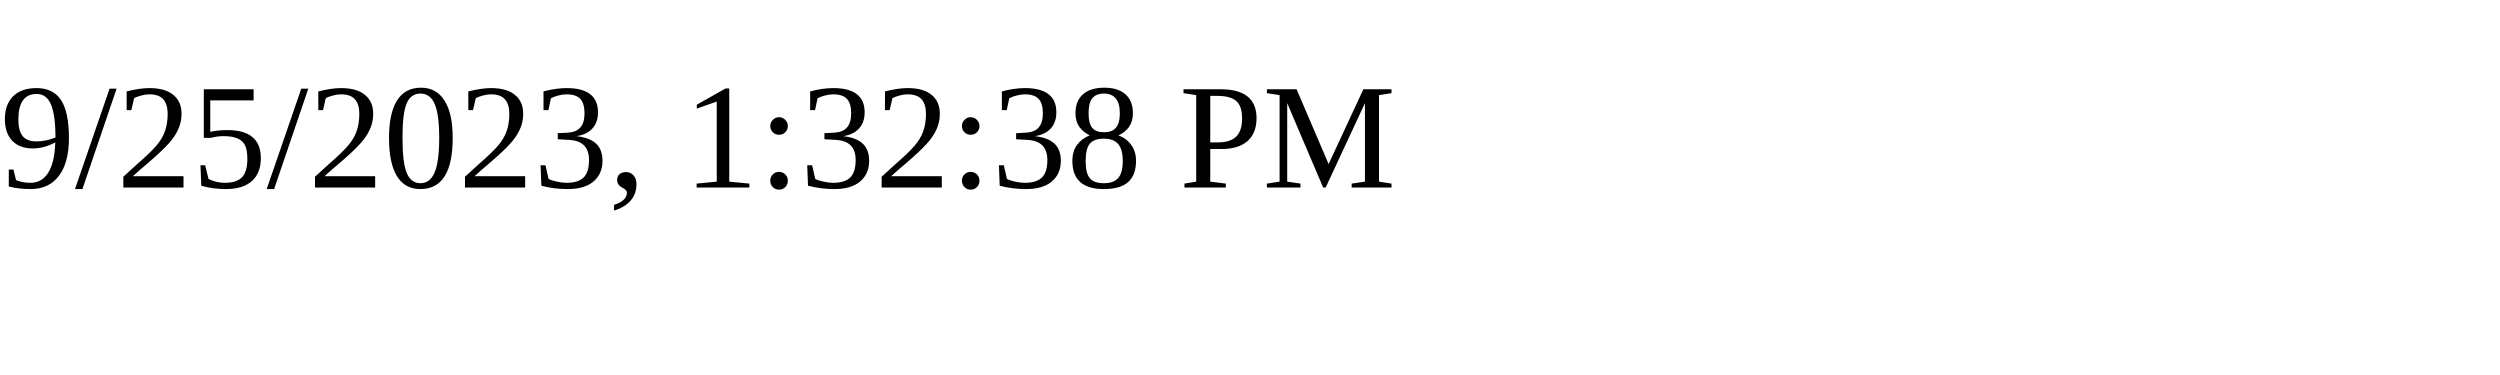
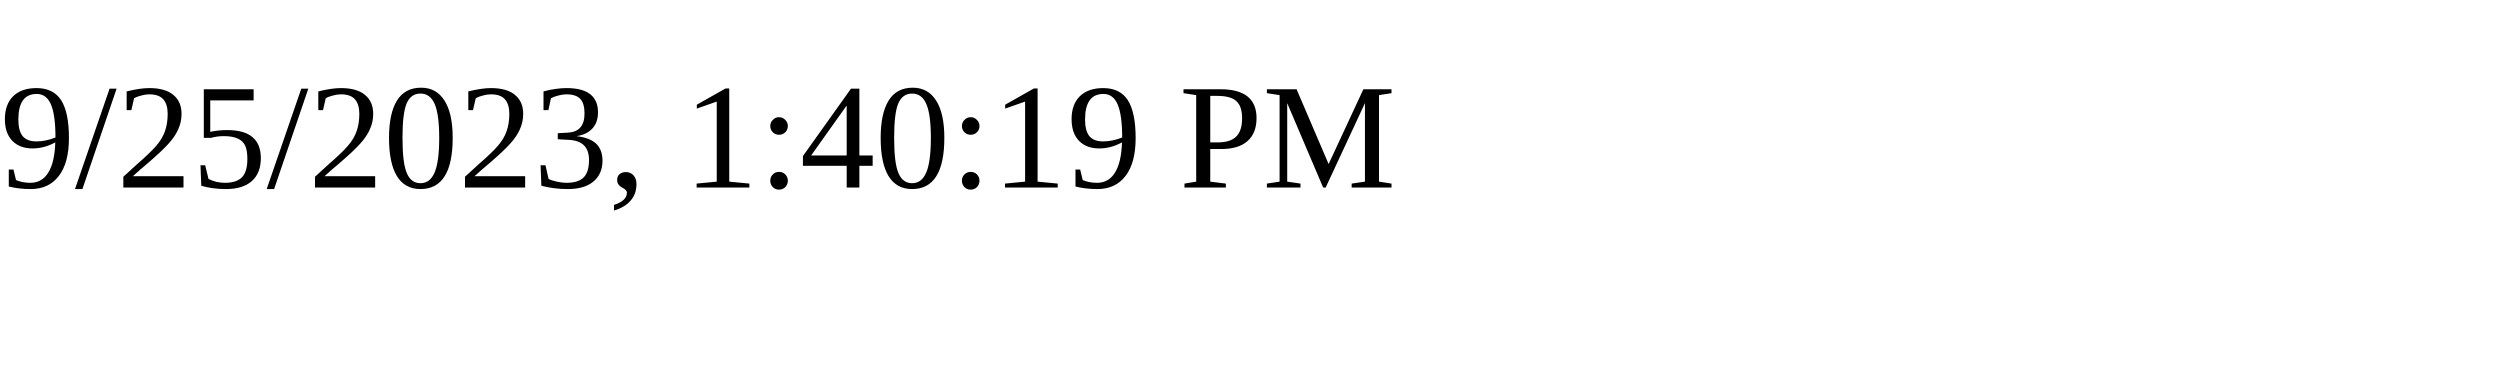
<svg xmlns="http://www.w3.org/2000/svg" height="30" width="200">
-   <text x="0" y="15">9/25/2023, 1:32:38 PM</text>
+   <text x="0" y="15">9/25/2023, 1:40:19 PM</text>
</svg>
